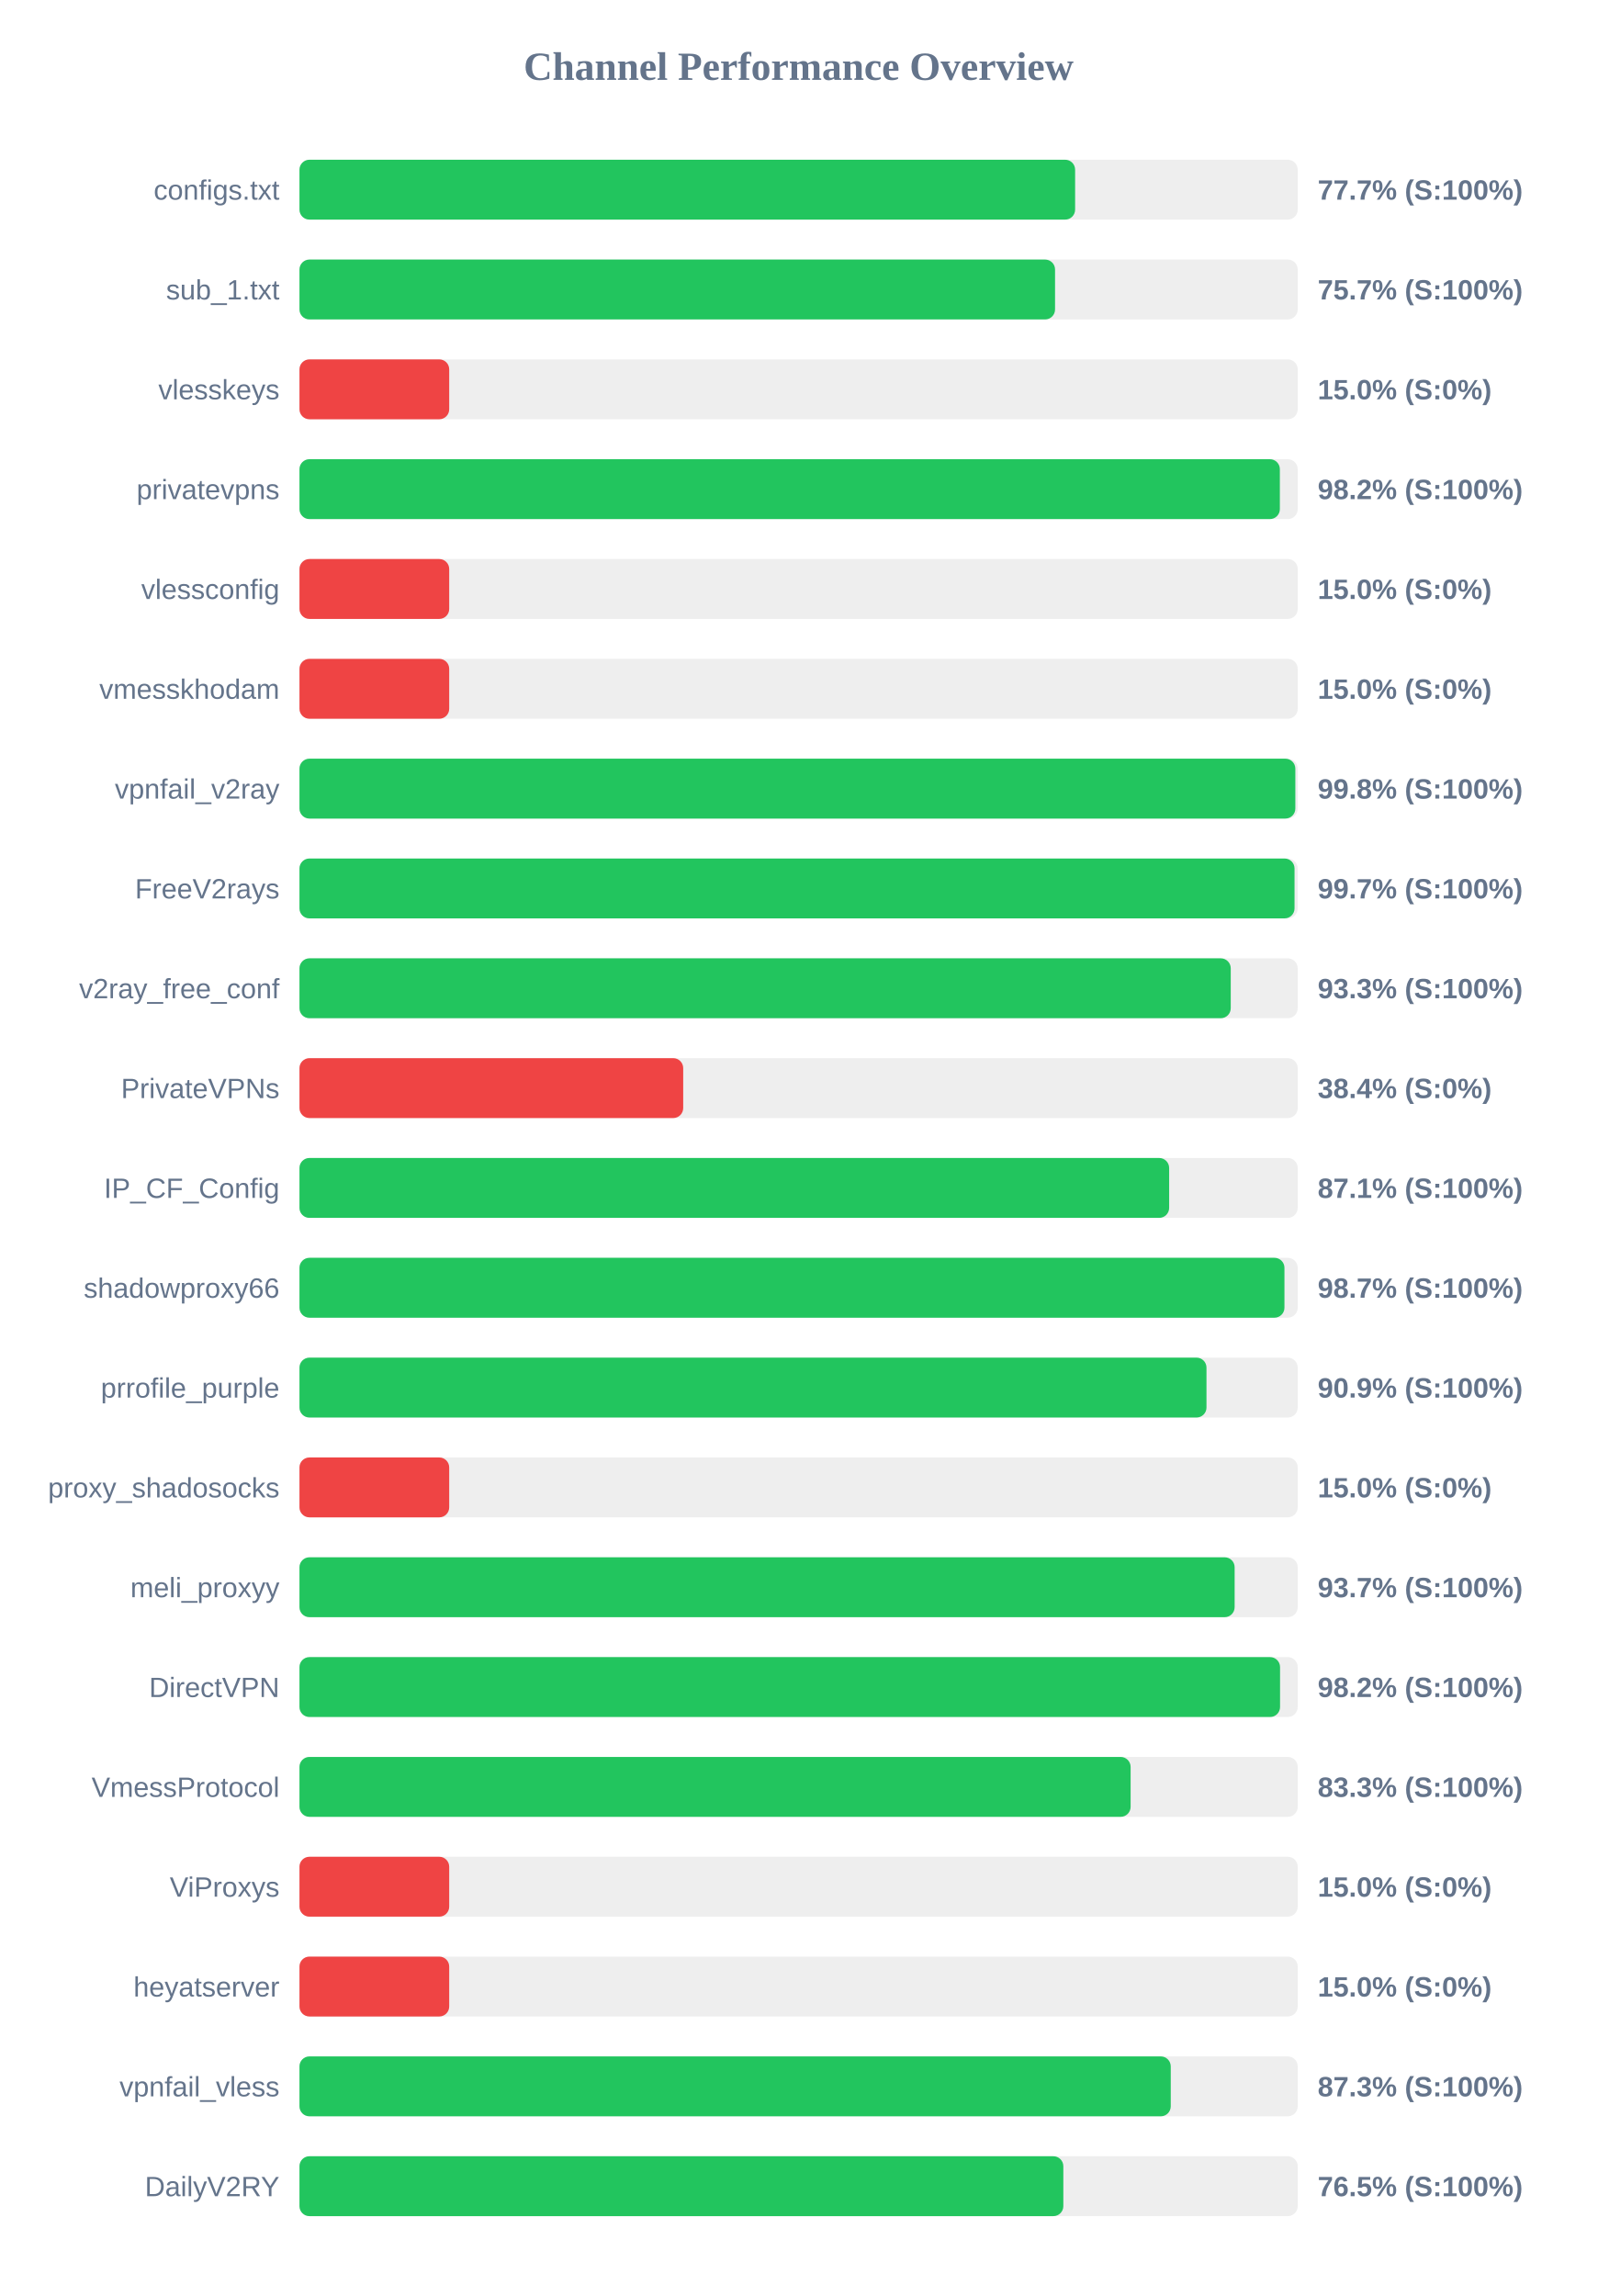
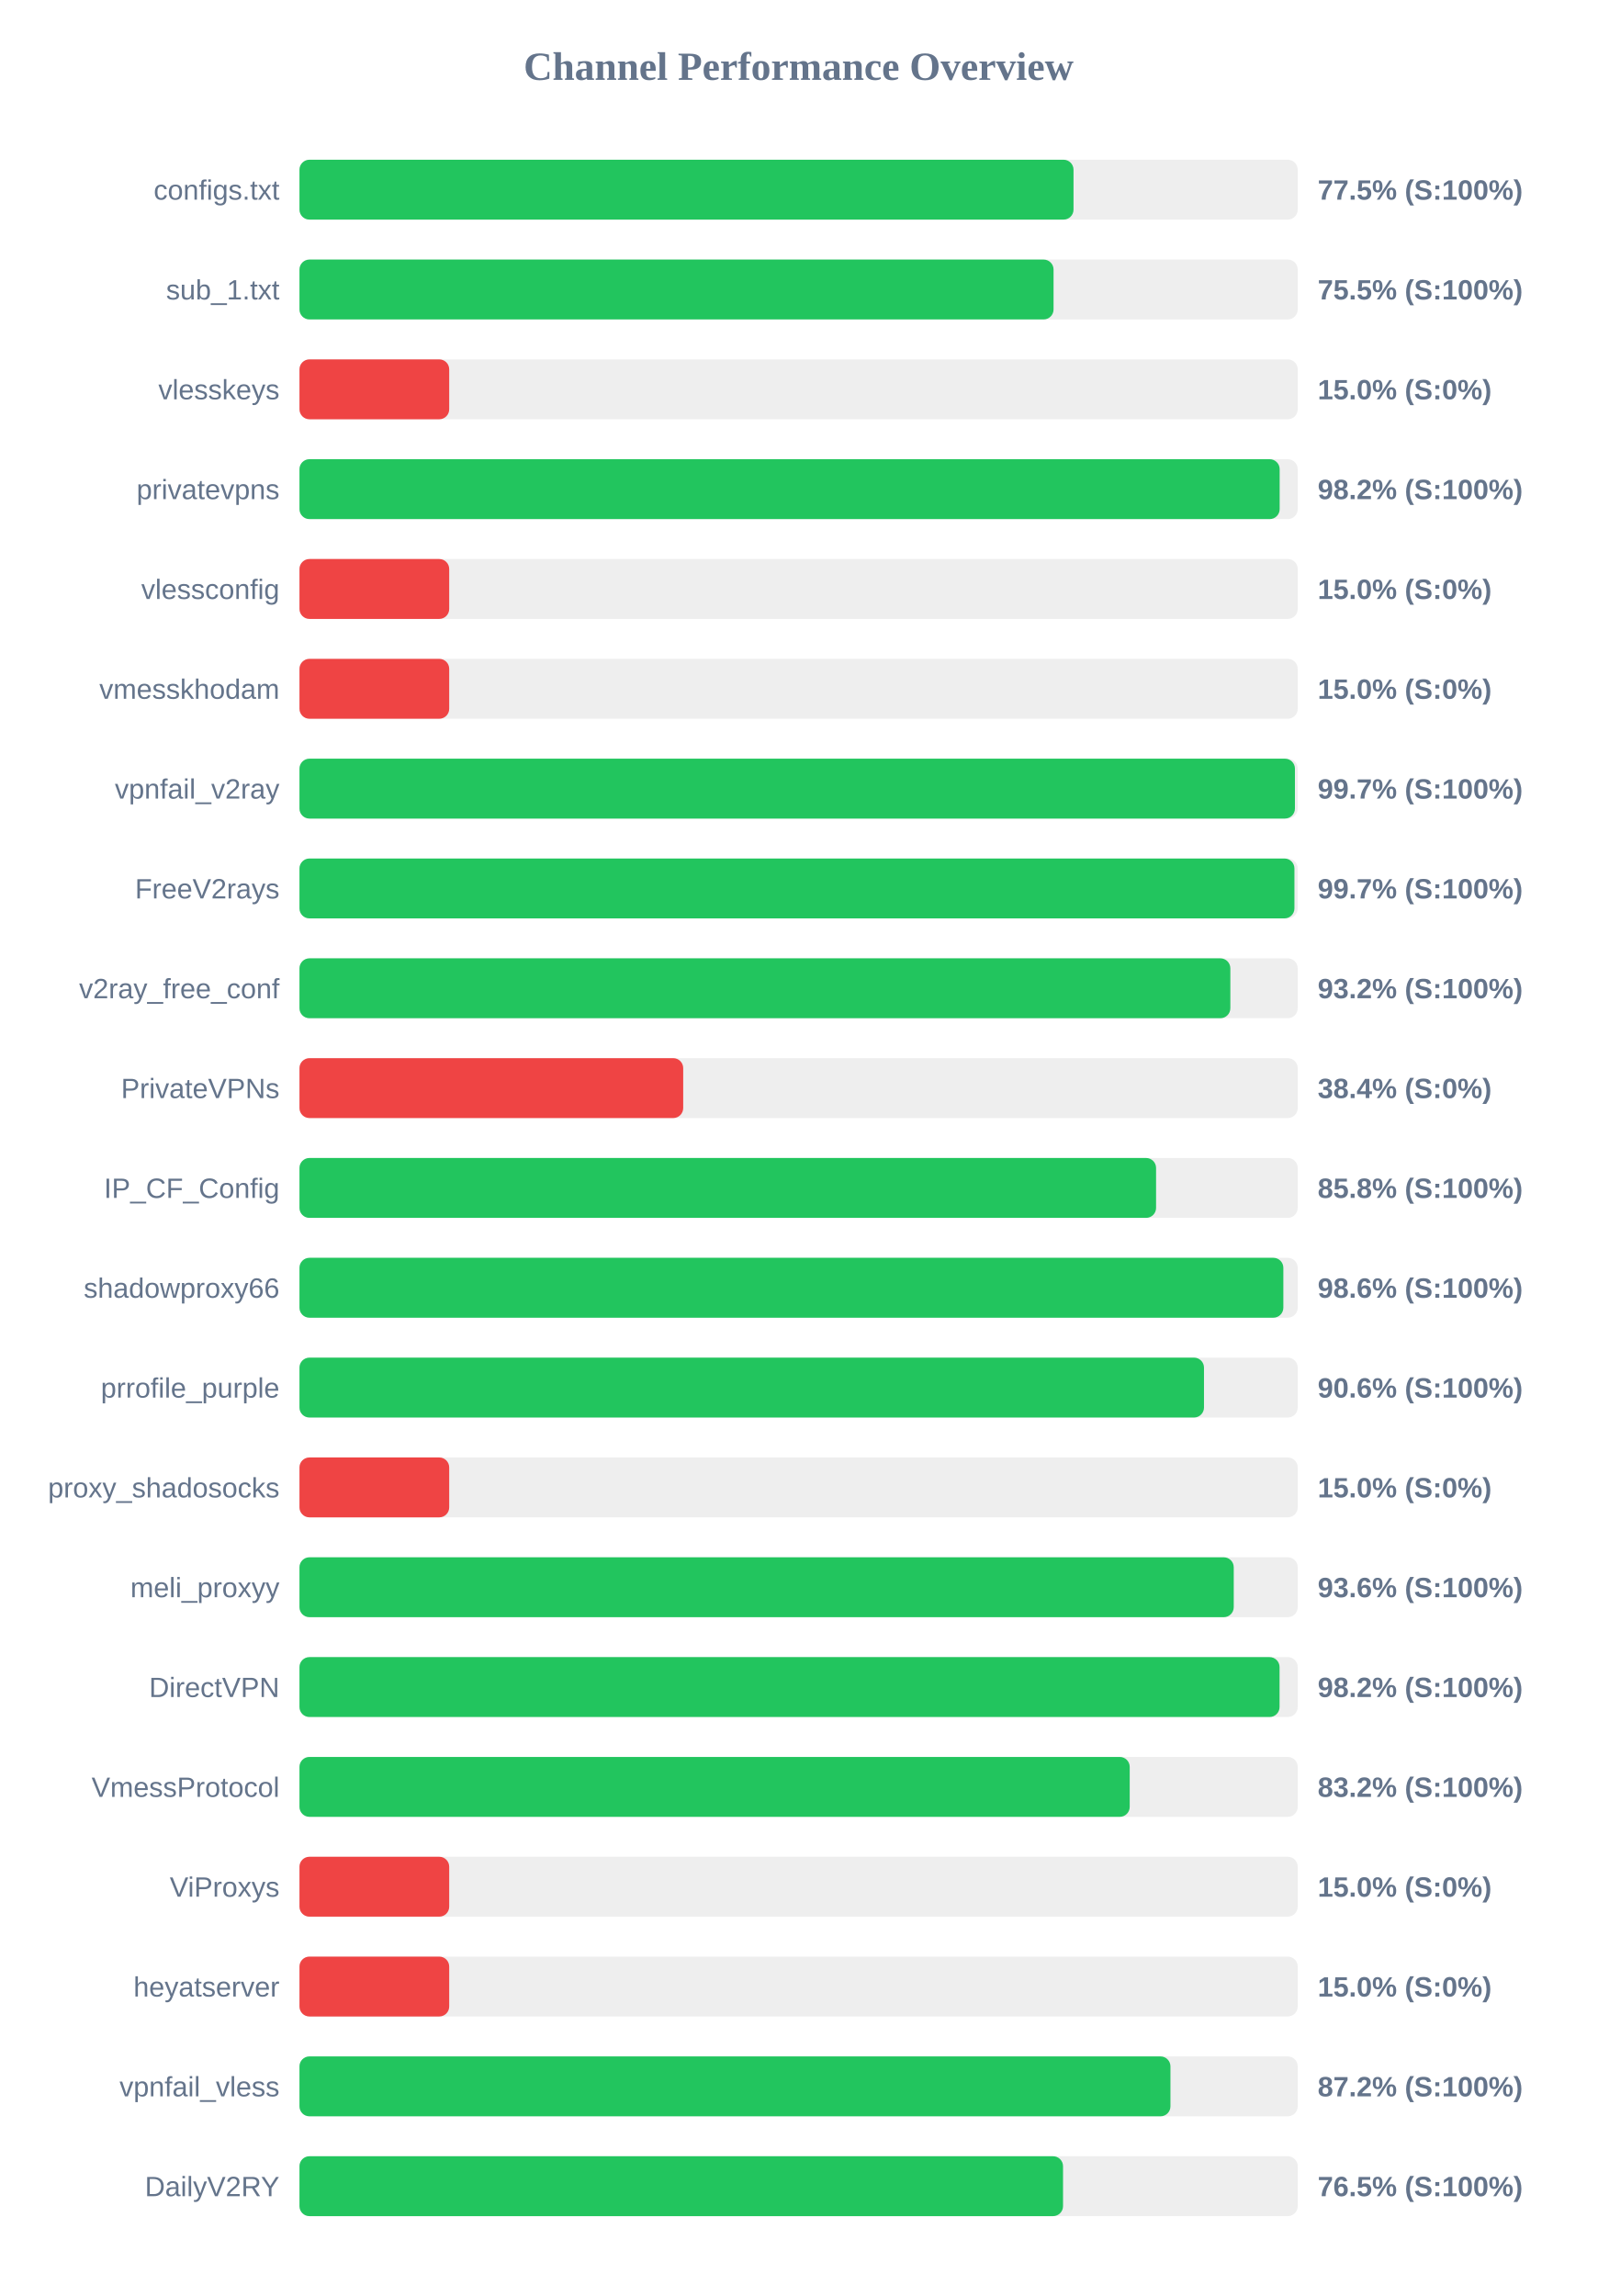
<svg xmlns="http://www.w3.org/2000/svg" width="800" height="1150" version="1.1">
  <style>
        .row { font: 14px Arial; fill: #64748b; }
        .score { font: bold 14px Arial; fill: #64748b; }
    </style>
  <text x="400" y="40" text-anchor="middle" font-size="20px" font-weight="bold" fill="#64748b">Channel Performance Overview</text>
  <rect x="150" y="80" width="500" height="30" fill="#eee" rx="5" />
-   <rect x="150" y="80" width="388.5" height="30" fill="#22c55e" rx="5" />
+   <rect x="150" y="80" width="387.7" height="30" fill="#22c55e" rx="5" />
  <text x="140" y="100" text-anchor="end" class="row">configs.txt</text>
-   <text x="660" y="100" text-anchor="start" class="score">77.7% (S:100%)</text>
+   <text x="660" y="100" text-anchor="start" class="score">77.5% (S:100%)</text>
  <rect x="150" y="130" width="500" height="30" fill="#eee" rx="5" />
-   <rect x="150" y="130" width="378.45" height="30" fill="#22c55e" rx="5" />
+   <rect x="150" y="130" width="377.7" height="30" fill="#22c55e" rx="5" />
  <text x="140" y="150" text-anchor="end" class="row">sub_1.txt</text>
-   <text x="660" y="150" text-anchor="start" class="score">75.7% (S:100%)</text>
+   <text x="660" y="150" text-anchor="start" class="score">75.5% (S:100%)</text>
  <rect x="150" y="180" width="500" height="30" fill="#eee" rx="5" />
  <rect x="150" y="180" width="75.0" height="30" fill="#ef4444" rx="5" />
  <text x="140" y="200" text-anchor="end" class="row">vlesskeys</text>
  <text x="660" y="200" text-anchor="start" class="score">15.0% (S:0%)</text>
  <rect x="150" y="230" width="500" height="30" fill="#eee" rx="5" />
-   <rect x="150" y="230" width="491.05" height="30" fill="#22c55e" rx="5" />
+   <rect x="150" y="230" width="490.95" height="30" fill="#22c55e" rx="5" />
  <text x="140" y="250" text-anchor="end" class="row">privatevpns</text>
  <text x="660" y="250" text-anchor="start" class="score">98.2% (S:100%)</text>
  <rect x="150" y="280" width="500" height="30" fill="#eee" rx="5" />
  <rect x="150" y="280" width="75.0" height="30" fill="#ef4444" rx="5" />
  <text x="140" y="300" text-anchor="end" class="row">vlessconfig</text>
  <text x="660" y="300" text-anchor="start" class="score">15.0% (S:0%)</text>
  <rect x="150" y="330" width="500" height="30" fill="#eee" rx="5" />
  <rect x="150" y="330" width="75.0" height="30" fill="#ef4444" rx="5" />
  <text x="140" y="350" text-anchor="end" class="row">vmesskhodam</text>
  <text x="660" y="350" text-anchor="start" class="score">15.0% (S:0%)</text>
  <rect x="150" y="380" width="500" height="30" fill="#eee" rx="5" />
-   <rect x="150" y="380" width="498.8" height="30" fill="#22c55e" rx="5" />
+   <rect x="150" y="380" width="498.6" height="30" fill="#22c55e" rx="5" />
  <text x="140" y="400" text-anchor="end" class="row">vpnfail_v2ray</text>
-   <text x="660" y="400" text-anchor="start" class="score">99.8% (S:100%)</text>
+   <text x="660" y="400" text-anchor="start" class="score">99.7% (S:100%)</text>
  <rect x="150" y="430" width="500" height="30" fill="#eee" rx="5" />
-   <rect x="150" y="430" width="498.4" height="30" fill="#22c55e" rx="5" />
+   <rect x="150" y="430" width="498.35" height="30" fill="#22c55e" rx="5" />
  <text x="140" y="450" text-anchor="end" class="row">FreeV2rays</text>
  <text x="660" y="450" text-anchor="start" class="score">99.7% (S:100%)</text>
  <rect x="150" y="480" width="500" height="30" fill="#eee" rx="5" />
-   <rect x="150" y="480" width="466.45" height="30" fill="#22c55e" rx="5" />
+   <rect x="150" y="480" width="466.25" height="30" fill="#22c55e" rx="5" />
  <text x="140" y="500" text-anchor="end" class="row">v2ray_free_conf</text>
-   <text x="660" y="500" text-anchor="start" class="score">93.3% (S:100%)</text>
+   <text x="660" y="500" text-anchor="start" class="score">93.2% (S:100%)</text>
  <rect x="150" y="530" width="500" height="30" fill="#eee" rx="5" />
  <rect x="150" y="530" width="192.2" height="30" fill="#ef4444" rx="5" />
  <text x="140" y="550" text-anchor="end" class="row">PrivateVPNs</text>
  <text x="660" y="550" text-anchor="start" class="score">38.4% (S:0%)</text>
  <rect x="150" y="580" width="500" height="30" fill="#eee" rx="5" />
-   <rect x="150" y="580" width="435.6" height="30" fill="#22c55e" rx="5" />
+   <rect x="150" y="580" width="429.05" height="30" fill="#22c55e" rx="5" />
  <text x="140" y="600" text-anchor="end" class="row">IP_CF_Config</text>
-   <text x="660" y="600" text-anchor="start" class="score">87.1% (S:100%)</text>
+   <text x="660" y="600" text-anchor="start" class="score">85.8% (S:100%)</text>
  <rect x="150" y="630" width="500" height="30" fill="#eee" rx="5" />
-   <rect x="150" y="630" width="493.35" height="30" fill="#22c55e" rx="5" />
+   <rect x="150" y="630" width="492.8" height="30" fill="#22c55e" rx="5" />
  <text x="140" y="650" text-anchor="end" class="row">shadowproxy66</text>
-   <text x="660" y="650" text-anchor="start" class="score">98.7% (S:100%)</text>
+   <text x="660" y="650" text-anchor="start" class="score">98.6% (S:100%)</text>
  <rect x="150" y="680" width="500" height="30" fill="#eee" rx="5" />
-   <rect x="150" y="680" width="454.3" height="30" fill="#22c55e" rx="5" />
+   <rect x="150" y="680" width="453.05" height="30" fill="#22c55e" rx="5" />
  <text x="140" y="700" text-anchor="end" class="row">prrofile_purple</text>
-   <text x="660" y="700" text-anchor="start" class="score">90.9% (S:100%)</text>
+   <text x="660" y="700" text-anchor="start" class="score">90.6% (S:100%)</text>
  <rect x="150" y="730" width="500" height="30" fill="#eee" rx="5" />
  <rect x="150" y="730" width="75.0" height="30" fill="#ef4444" rx="5" />
  <text x="140" y="750" text-anchor="end" class="row">proxy_shadosocks</text>
  <text x="660" y="750" text-anchor="start" class="score">15.0% (S:0%)</text>
  <rect x="150" y="780" width="500" height="30" fill="#eee" rx="5" />
-   <rect x="150" y="780" width="468.4" height="30" fill="#22c55e" rx="5" />
+   <rect x="150" y="780" width="467.95" height="30" fill="#22c55e" rx="5" />
  <text x="140" y="800" text-anchor="end" class="row">meli_proxyy</text>
-   <text x="660" y="800" text-anchor="start" class="score">93.7% (S:100%)</text>
+   <text x="660" y="800" text-anchor="start" class="score">93.6% (S:100%)</text>
  <rect x="150" y="830" width="500" height="30" fill="#eee" rx="5" />
-   <rect x="150" y="830" width="491.15" height="30" fill="#22c55e" rx="5" />
+   <rect x="150" y="830" width="490.9" height="30" fill="#22c55e" rx="5" />
  <text x="140" y="850" text-anchor="end" class="row">DirectVPN</text>
  <text x="660" y="850" text-anchor="start" class="score">98.2% (S:100%)</text>
  <rect x="150" y="880" width="500" height="30" fill="#eee" rx="5" />
-   <rect x="150" y="880" width="416.3" height="30" fill="#22c55e" rx="5" />
+   <rect x="150" y="880" width="415.85" height="30" fill="#22c55e" rx="5" />
  <text x="140" y="900" text-anchor="end" class="row">VmessProtocol</text>
-   <text x="660" y="900" text-anchor="start" class="score">83.3% (S:100%)</text>
+   <text x="660" y="900" text-anchor="start" class="score">83.2% (S:100%)</text>
  <rect x="150" y="930" width="500" height="30" fill="#eee" rx="5" />
  <rect x="150" y="930" width="75.0" height="30" fill="#ef4444" rx="5" />
  <text x="140" y="950" text-anchor="end" class="row">ViProxys</text>
  <text x="660" y="950" text-anchor="start" class="score">15.0% (S:0%)</text>
  <rect x="150" y="980" width="500" height="30" fill="#eee" rx="5" />
  <rect x="150" y="980" width="75.0" height="30" fill="#ef4444" rx="5" />
  <text x="140" y="1000" text-anchor="end" class="row">heyatserver</text>
  <text x="660" y="1000" text-anchor="start" class="score">15.0% (S:0%)</text>
  <rect x="150" y="1030" width="500" height="30" fill="#eee" rx="5" />
-   <rect x="150" y="1030" width="436.4" height="30" fill="#22c55e" rx="5" />
+   <rect x="150" y="1030" width="436.25" height="30" fill="#22c55e" rx="5" />
  <text x="140" y="1050" text-anchor="end" class="row">vpnfail_vless</text>
-   <text x="660" y="1050" text-anchor="start" class="score">87.3% (S:100%)</text>
+   <text x="660" y="1050" text-anchor="start" class="score">87.2% (S:100%)</text>
  <rect x="150" y="1080" width="500" height="30" fill="#eee" rx="5" />
-   <rect x="150" y="1080" width="382.6" height="30" fill="#22c55e" rx="5" />
+   <rect x="150" y="1080" width="382.45" height="30" fill="#22c55e" rx="5" />
  <text x="140" y="1100" text-anchor="end" class="row">DailyV2RY</text>
  <text x="660" y="1100" text-anchor="start" class="score">76.5% (S:100%)</text>
</svg>
